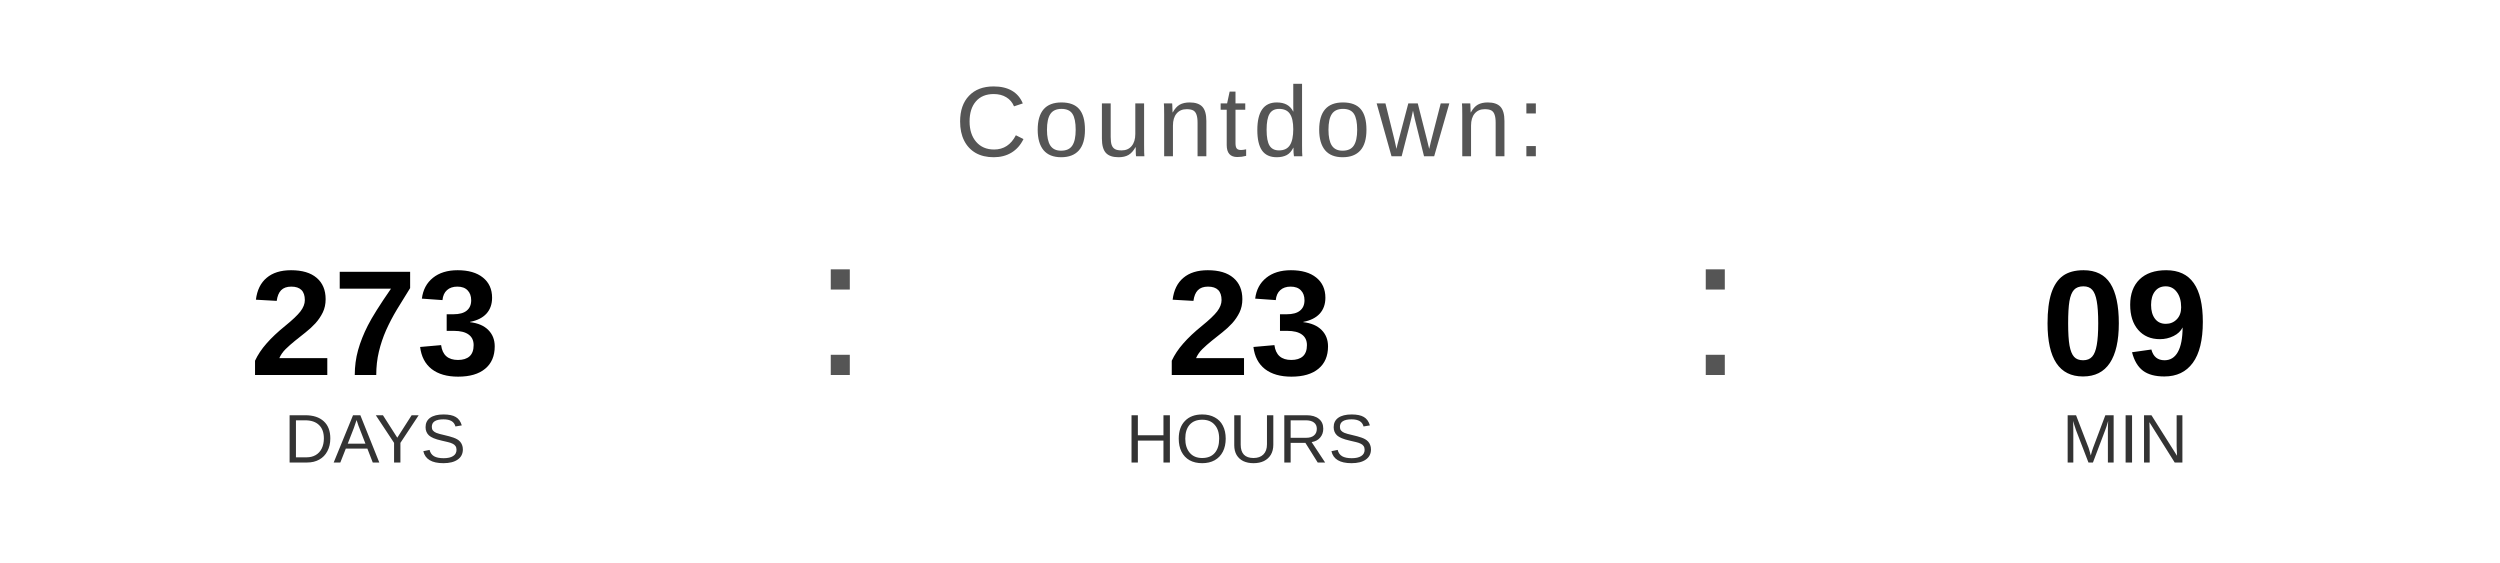
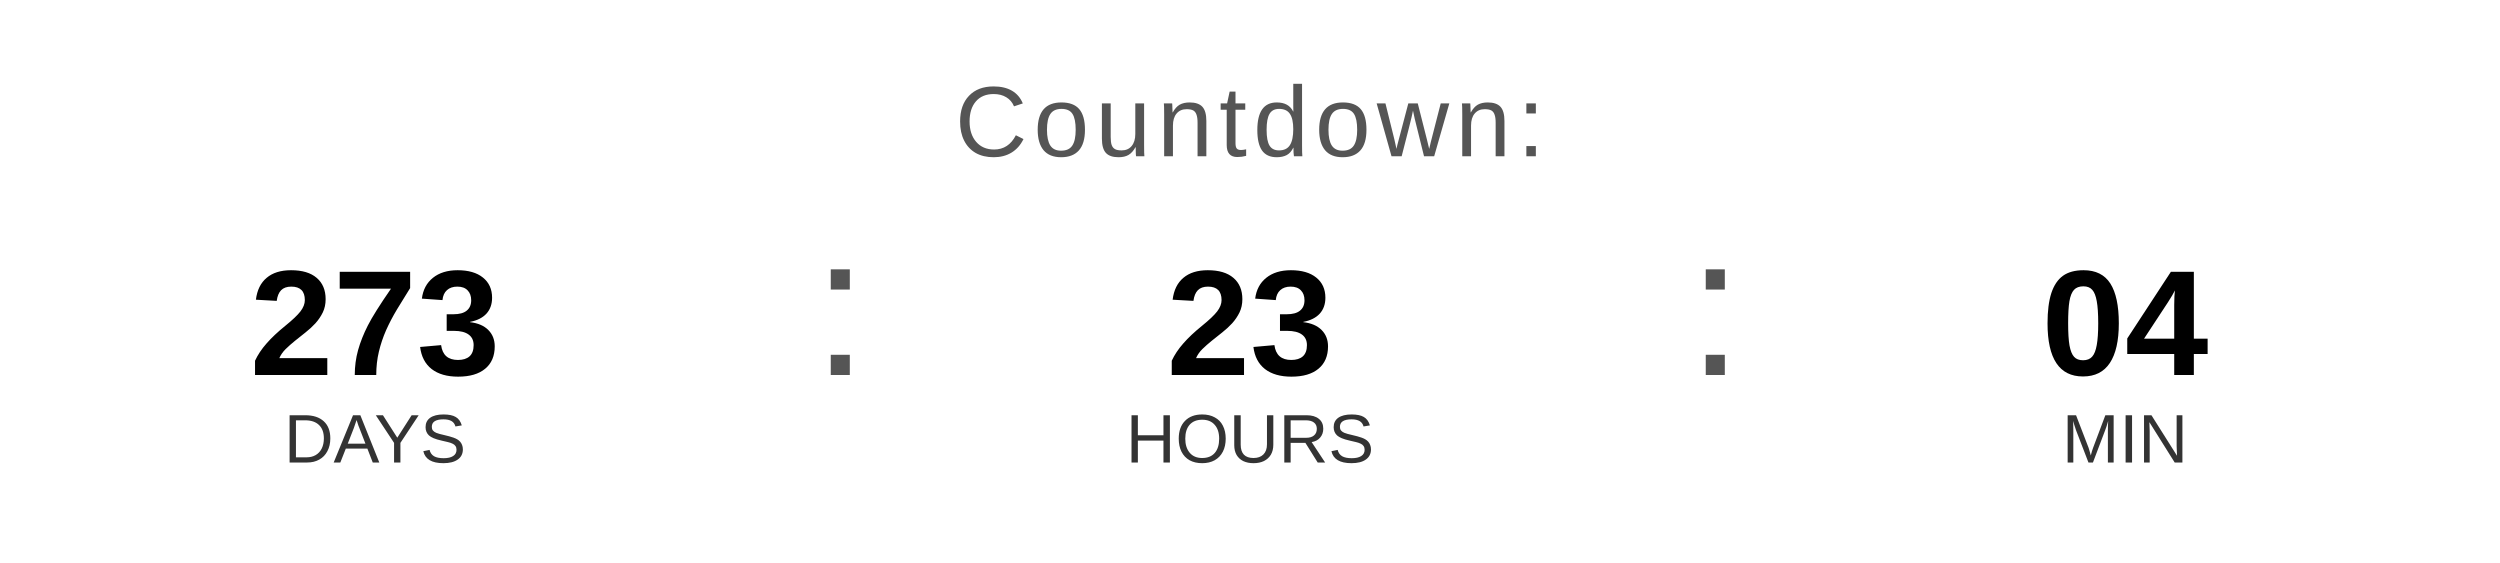
<svg xmlns="http://www.w3.org/2000/svg" width="400" height="90" viewBox="0 0 400 90">
  <text x="200" y="25" font-family="Arial, Helvetica, sans-serif" font-size="16" fill="#555555" text-anchor="middle" letter-spacing="1">
    Countdown:
  </text>
  <text x="60" y="60" font-family="Arial, Helvetica, sans-serif" font-size="24" font-weight="bold" fill="#000000" text-anchor="middle">273</text>
  <text x="60" y="74" font-family="Arial, Helvetica, sans-serif" font-size="11" fill="#333333" text-anchor="middle">DAYS</text>
  <text x="130" y="60" font-family="Arial, sans-serif" font-size="32" fill="#555555">:</text>
  <text x="200" y="60" font-family="Arial, Helvetica, sans-serif" font-size="24" font-weight="bold" fill="#000000" text-anchor="middle">23</text>
  <text x="200" y="74" font-family="Arial, Helvetica, sans-serif" font-size="11" fill="#333333" text-anchor="middle">HOURS</text>
  <text x="270" y="60" font-family="Arial, sans-serif" font-size="32" fill="#555555">:</text>
-   <text x="340" y="60" font-family="Arial, Helvetica, sans-serif" font-size="24" font-weight="bold" fill="#000000" text-anchor="middle">09</text>
+   <text x="340" y="60" font-family="Arial, Helvetica, sans-serif" font-size="24" font-weight="bold" fill="#000000" text-anchor="middle">04</text>
  <text x="340" y="74" font-family="Arial, Helvetica, sans-serif" font-size="11" fill="#333333" text-anchor="middle">MIN</text>
</svg>
